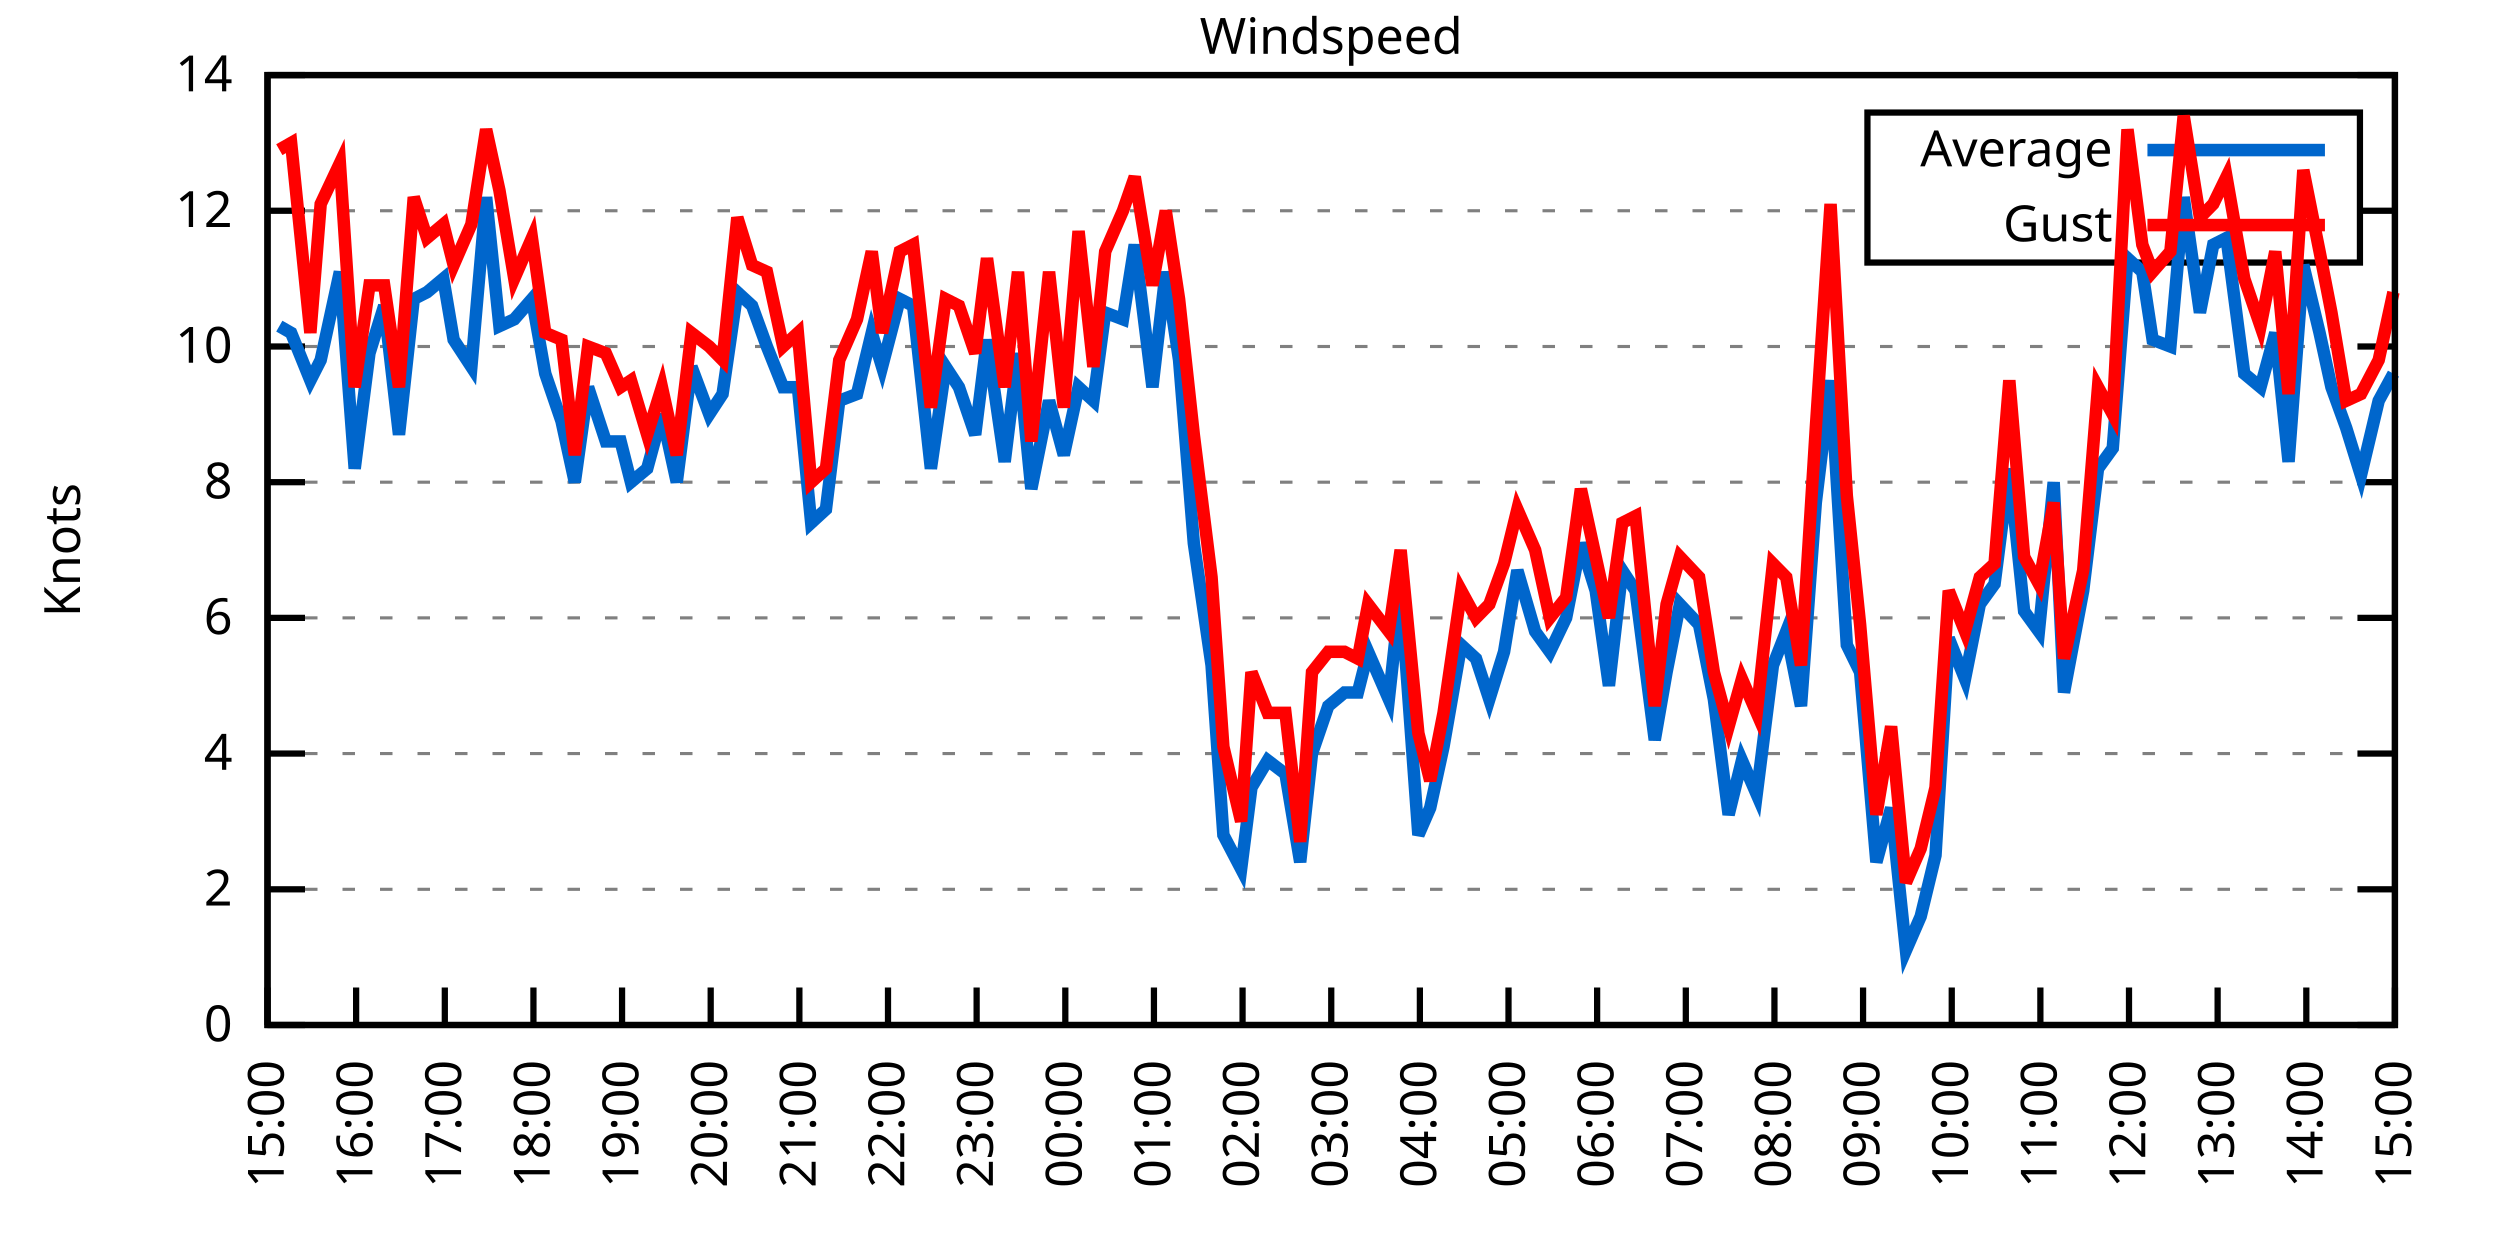
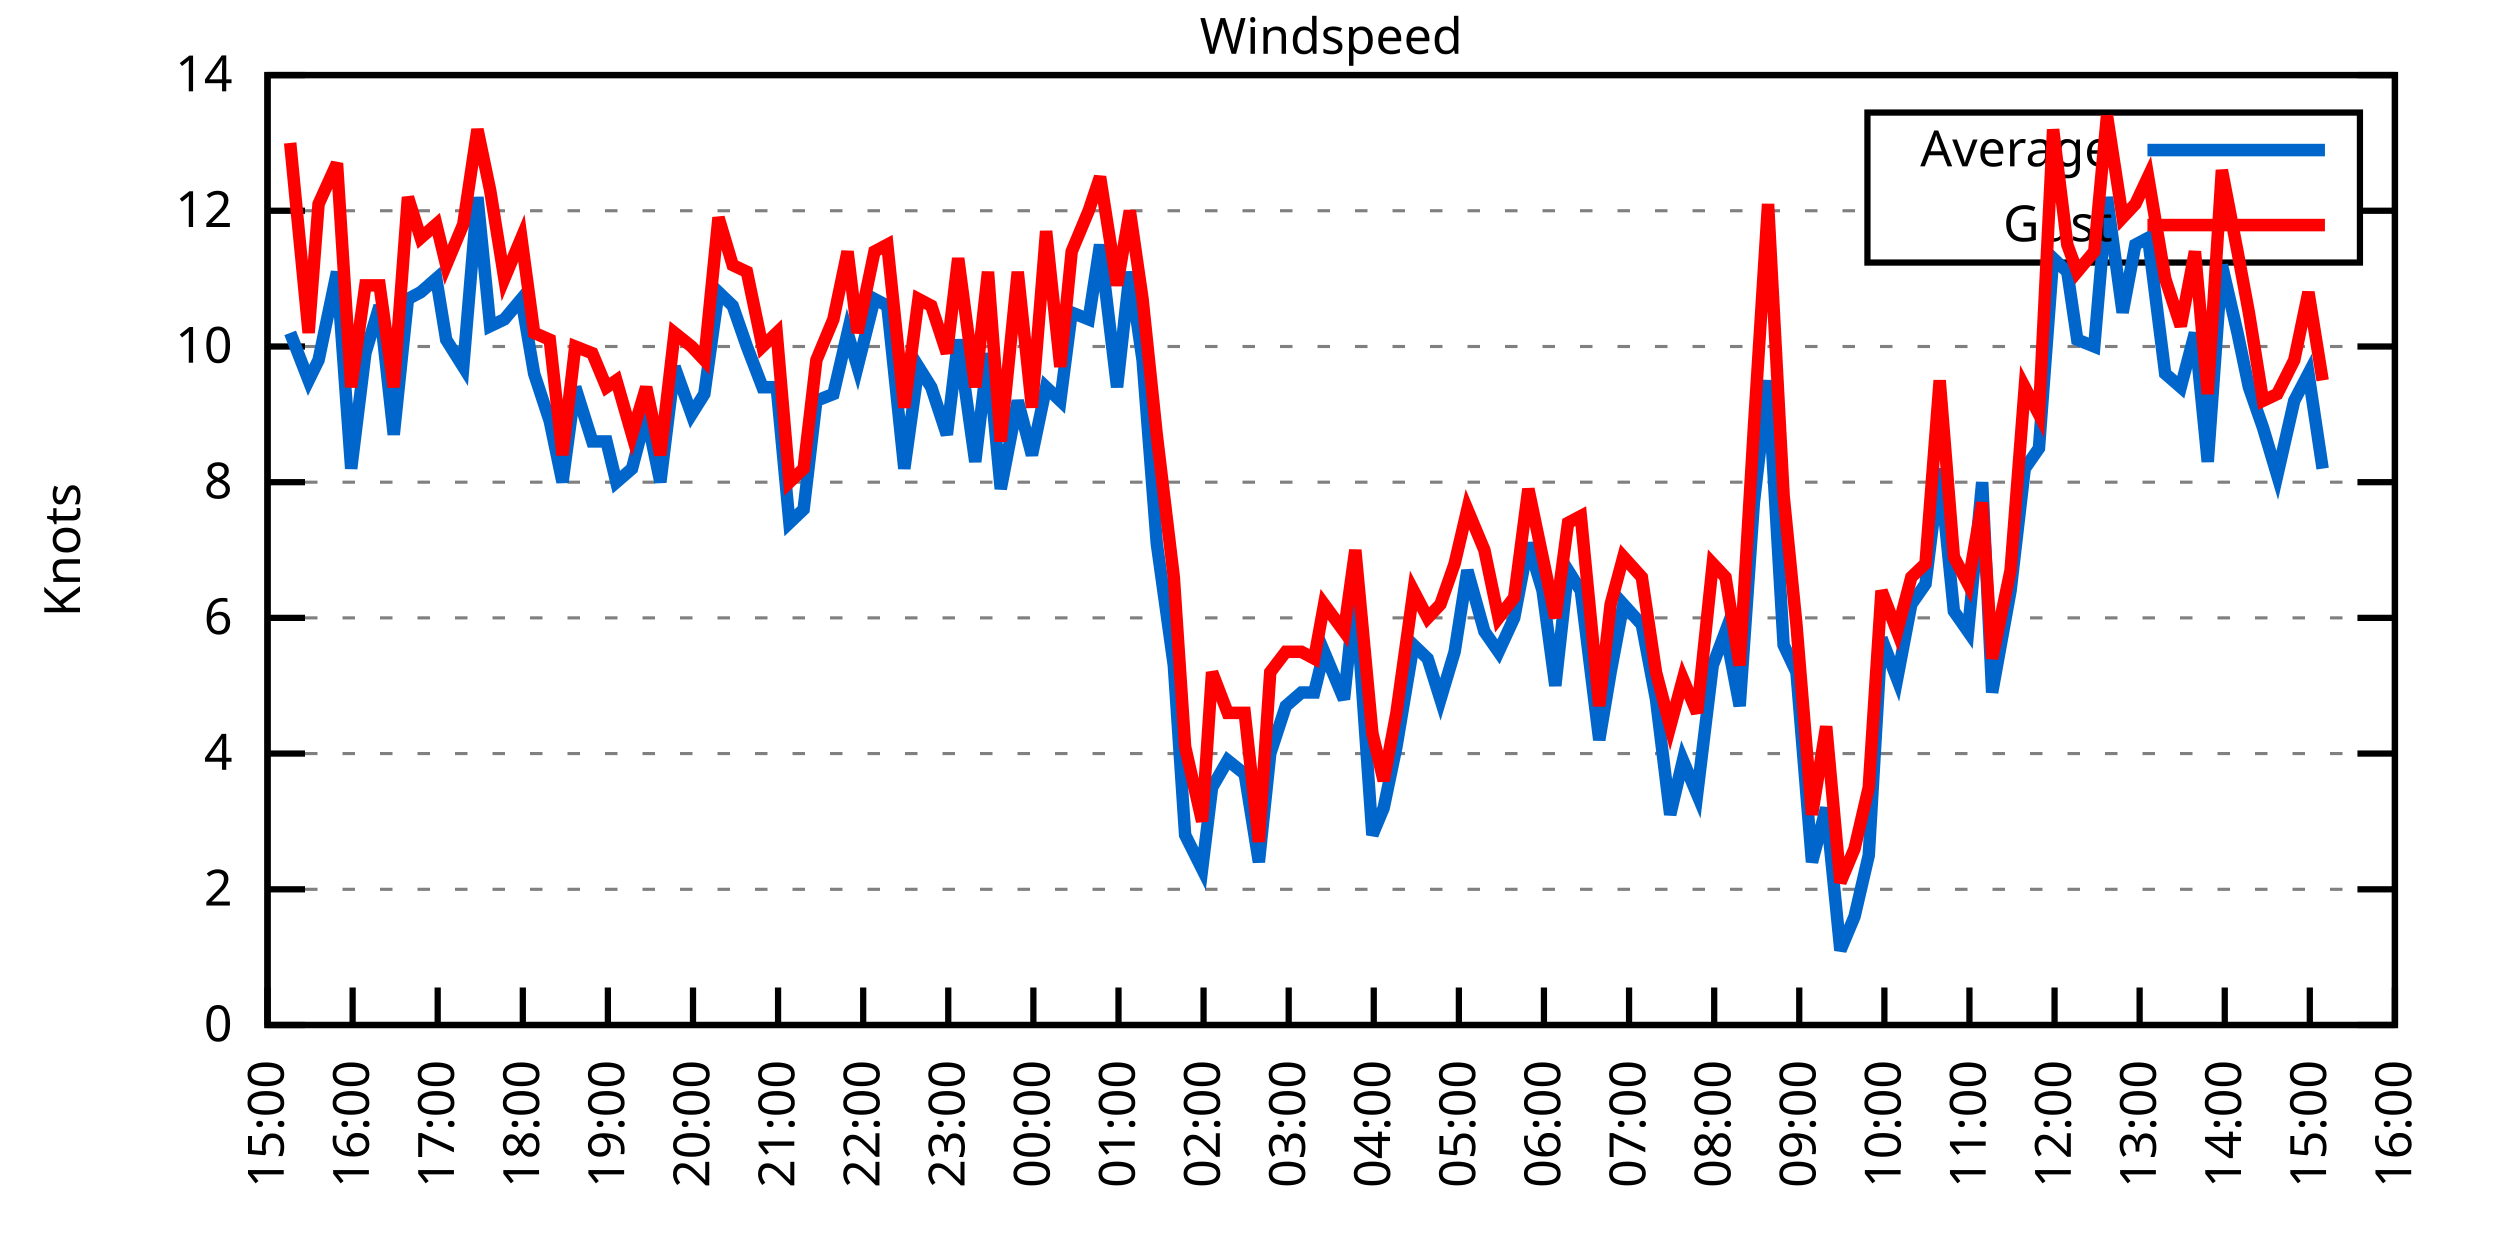
<svg xmlns="http://www.w3.org/2000/svg" xmlns:xlink="http://www.w3.org/1999/xlink" width="400" height="200" viewBox="0 0 400 200">
  <g id="gnuplot_canvas">
    <rect x="0" y="0" width="400" height="200" fill="none" />
    <defs>
      <circle id="gpDot" r="0.5" stroke-width="0.5" stroke="currentColor" />
      <path id="gpPt0" stroke-width="0.333" stroke="currentColor" d="M-1,0 h2 M0,-1 v2" />
      <path id="gpPt1" stroke-width="0.333" stroke="currentColor" d="M-1,-1 L1,1 M1,-1 L-1,1" />
      <path id="gpPt2" stroke-width="0.333" stroke="currentColor" d="M-1,0 L1,0 M0,-1 L0,1 M-1,-1 L1,1 M-1,1 L1,-1" />
      <rect id="gpPt3" stroke-width="0.333" stroke="currentColor" x="-1" y="-1" width="2" height="2" />
      <rect id="gpPt4" stroke-width="0.333" stroke="currentColor" fill="currentColor" x="-1" y="-1" width="2" height="2" />
      <circle id="gpPt5" stroke-width="0.333" stroke="currentColor" cx="0" cy="0" r="1" />
      <use xlink:href="#gpPt5" id="gpPt6" fill="currentColor" stroke="none" />
      <path id="gpPt7" stroke-width="0.333" stroke="currentColor" d="M0,-1.33 L-1.33,0.67 L1.33,0.67 z" />
      <use xlink:href="#gpPt7" id="gpPt8" fill="currentColor" stroke="none" />
      <use xlink:href="#gpPt7" id="gpPt9" stroke="currentColor" transform="rotate(180)" />
      <use xlink:href="#gpPt9" id="gpPt10" fill="currentColor" stroke="none" />
      <use xlink:href="#gpPt3" id="gpPt11" stroke="currentColor" transform="rotate(45)" />
      <use xlink:href="#gpPt11" id="gpPt12" fill="currentColor" stroke="none" />
      <path id="gpPt13" stroke-width="0.333" stroke="currentColor" d="M0,1.330 L1.265,0.411 L0.782,-1.067 L-0.782,-1.076 L-1.265,0.411 z" />
      <use xlink:href="#gpPt13" id="gpPt14" fill="currentColor" stroke="none" />
      <filter id="textbox" filterUnits="objectBoundingBox" x="0" y="0" height="1" width="1">
        <feFlood flood-color="white" flood-opacity="1" result="bgnd" />
        <feComposite in="SourceGraphic" in2="bgnd" operator="atop" />
      </filter>
      <filter id="greybox" filterUnits="objectBoundingBox" x="0" y="0" height="1" width="1">
        <feFlood flood-color="lightgrey" flood-opacity="1" result="grey" />
        <feComposite in="SourceGraphic" in2="grey" operator="atop" />
      </filter>
    </defs>
    <g fill="none" color="white" stroke="currentColor" stroke-width="1.00" stroke-linecap="butt" stroke-linejoin="miter">
</g>
    <g fill="none" color="black" stroke="currentColor" stroke-width="1.00" stroke-linecap="butt" stroke-linejoin="miter">
      <g stroke="none" shape-rendering="crispEdges">
        <polygon fill="rgb(255, 255, 255)" points="42.80,164.00 383.18,164.00 383.18,12.02 42.80,12.02 " />
      </g>
    </g>
    <g fill="none" color="black" stroke="currentColor" stroke-width="1.00" stroke-linecap="butt" stroke-linejoin="miter">
</g>
    <g fill="none" color="black" stroke="black" stroke-width="0.50" stroke-linecap="butt" stroke-linejoin="miter">
</g>
    <g fill="none" color="gray" stroke="currentColor" stroke-width="0.50" stroke-linecap="butt" stroke-linejoin="miter">
      <path stroke="gray" stroke-dasharray="2,4" class="gridline" d="M42.80,164.00 L383.19,164.00  " />
    </g>
    <g fill="none" color="gray" stroke="gray" stroke-width="1.00" stroke-linecap="butt" stroke-linejoin="miter">
</g>
    <g fill="none" color="black" stroke="currentColor" stroke-width="1.00" stroke-linecap="butt" stroke-linejoin="miter">
      <path stroke="black" d="M42.80,164.00 L48.80,164.00 M383.19,164.00 L377.19,164.00  " />
      <g transform="translate(37.20,166.60)" stroke="none" fill="black" font-family="Sans" font-size="8.00" text-anchor="end">
        <text>
          <tspan font-family="Sans"> 0</tspan>
        </text>
      </g>
    </g>
    <g fill="none" color="black" stroke="currentColor" stroke-width="1.00" stroke-linecap="butt" stroke-linejoin="miter">
</g>
    <g fill="none" color="black" stroke="black" stroke-width="0.50" stroke-linecap="butt" stroke-linejoin="miter">
</g>
    <g fill="none" color="gray" stroke="currentColor" stroke-width="0.50" stroke-linecap="butt" stroke-linejoin="miter">
      <path stroke="gray" stroke-dasharray="2,4" class="gridline" d="M42.80,142.29 L383.19,142.29  " />
    </g>
    <g fill="none" color="gray" stroke="gray" stroke-width="1.00" stroke-linecap="butt" stroke-linejoin="miter">
</g>
    <g fill="none" color="black" stroke="currentColor" stroke-width="1.00" stroke-linecap="butt" stroke-linejoin="miter">
      <path stroke="black" d="M42.80,142.29 L48.80,142.29 M383.19,142.29 L377.19,142.29  " />
      <g transform="translate(37.20,144.89)" stroke="none" fill="black" font-family="Sans" font-size="8.00" text-anchor="end">
        <text>
          <tspan font-family="Sans"> 2</tspan>
        </text>
      </g>
    </g>
    <g fill="none" color="black" stroke="currentColor" stroke-width="1.00" stroke-linecap="butt" stroke-linejoin="miter">
</g>
    <g fill="none" color="black" stroke="black" stroke-width="0.50" stroke-linecap="butt" stroke-linejoin="miter">
</g>
    <g fill="none" color="gray" stroke="currentColor" stroke-width="0.50" stroke-linecap="butt" stroke-linejoin="miter">
      <path stroke="gray" stroke-dasharray="2,4" class="gridline" d="M42.80,120.57 L383.19,120.57  " />
    </g>
    <g fill="none" color="gray" stroke="gray" stroke-width="1.00" stroke-linecap="butt" stroke-linejoin="miter">
</g>
    <g fill="none" color="black" stroke="currentColor" stroke-width="1.00" stroke-linecap="butt" stroke-linejoin="miter">
      <path stroke="black" d="M42.80,120.57 L48.80,120.57 M383.19,120.57 L377.19,120.57  " />
      <g transform="translate(37.20,123.17)" stroke="none" fill="black" font-family="Sans" font-size="8.00" text-anchor="end">
        <text>
          <tspan font-family="Sans"> 4</tspan>
        </text>
      </g>
    </g>
    <g fill="none" color="black" stroke="currentColor" stroke-width="1.00" stroke-linecap="butt" stroke-linejoin="miter">
</g>
    <g fill="none" color="black" stroke="black" stroke-width="0.50" stroke-linecap="butt" stroke-linejoin="miter">
</g>
    <g fill="none" color="gray" stroke="currentColor" stroke-width="0.50" stroke-linecap="butt" stroke-linejoin="miter">
      <path stroke="gray" stroke-dasharray="2,4" class="gridline" d="M42.80,98.86 L383.19,98.86  " />
    </g>
    <g fill="none" color="gray" stroke="gray" stroke-width="1.00" stroke-linecap="butt" stroke-linejoin="miter">
</g>
    <g fill="none" color="black" stroke="currentColor" stroke-width="1.00" stroke-linecap="butt" stroke-linejoin="miter">
      <path stroke="black" d="M42.80,98.86 L48.80,98.86 M383.19,98.86 L377.19,98.86  " />
      <g transform="translate(37.20,101.46)" stroke="none" fill="black" font-family="Sans" font-size="8.00" text-anchor="end">
        <text>
          <tspan font-family="Sans"> 6</tspan>
        </text>
      </g>
    </g>
    <g fill="none" color="black" stroke="currentColor" stroke-width="1.00" stroke-linecap="butt" stroke-linejoin="miter">
</g>
    <g fill="none" color="black" stroke="black" stroke-width="0.50" stroke-linecap="butt" stroke-linejoin="miter">
</g>
    <g fill="none" color="gray" stroke="currentColor" stroke-width="0.50" stroke-linecap="butt" stroke-linejoin="miter">
      <path stroke="gray" stroke-dasharray="2,4" class="gridline" d="M42.80,77.15 L383.19,77.15  " />
    </g>
    <g fill="none" color="gray" stroke="gray" stroke-width="1.00" stroke-linecap="butt" stroke-linejoin="miter">
</g>
    <g fill="none" color="black" stroke="currentColor" stroke-width="1.00" stroke-linecap="butt" stroke-linejoin="miter">
      <path stroke="black" d="M42.80,77.15 L48.80,77.15 M383.19,77.15 L377.19,77.15  " />
      <g transform="translate(37.20,79.75)" stroke="none" fill="black" font-family="Sans" font-size="8.00" text-anchor="end">
        <text>
          <tspan font-family="Sans"> 8</tspan>
        </text>
      </g>
    </g>
    <g fill="none" color="black" stroke="currentColor" stroke-width="1.00" stroke-linecap="butt" stroke-linejoin="miter">
</g>
    <g fill="none" color="black" stroke="black" stroke-width="0.50" stroke-linecap="butt" stroke-linejoin="miter">
</g>
    <g fill="none" color="gray" stroke="currentColor" stroke-width="0.50" stroke-linecap="butt" stroke-linejoin="miter">
      <path stroke="gray" stroke-dasharray="2,4" class="gridline" d="M42.80,55.44 L383.19,55.44  " />
    </g>
    <g fill="none" color="gray" stroke="gray" stroke-width="1.00" stroke-linecap="butt" stroke-linejoin="miter">
</g>
    <g fill="none" color="black" stroke="currentColor" stroke-width="1.00" stroke-linecap="butt" stroke-linejoin="miter">
      <path stroke="black" d="M42.80,55.44 L48.80,55.44 M383.19,55.44 L377.19,55.44  " />
      <g transform="translate(37.20,58.04)" stroke="none" fill="black" font-family="Sans" font-size="8.00" text-anchor="end">
        <text>
          <tspan font-family="Sans"> 10</tspan>
        </text>
      </g>
    </g>
    <g fill="none" color="black" stroke="currentColor" stroke-width="1.00" stroke-linecap="butt" stroke-linejoin="miter">
</g>
    <g fill="none" color="black" stroke="black" stroke-width="0.50" stroke-linecap="butt" stroke-linejoin="miter">
</g>
    <g fill="none" color="gray" stroke="currentColor" stroke-width="0.50" stroke-linecap="butt" stroke-linejoin="miter">
      <path stroke="gray" stroke-dasharray="2,4" class="gridline" d="M42.80,33.72 L298.79,33.72 M377.59,33.72 L383.19,33.72  " />
    </g>
    <g fill="none" color="gray" stroke="gray" stroke-width="1.00" stroke-linecap="butt" stroke-linejoin="miter">
</g>
    <g fill="none" color="black" stroke="currentColor" stroke-width="1.00" stroke-linecap="butt" stroke-linejoin="miter">
      <path stroke="black" d="M42.80,33.72 L48.80,33.72 M383.19,33.72 L377.19,33.72  " />
      <g transform="translate(37.20,36.32)" stroke="none" fill="black" font-family="Sans" font-size="8.00" text-anchor="end">
        <text>
          <tspan font-family="Sans"> 12</tspan>
        </text>
      </g>
    </g>
    <g fill="none" color="black" stroke="currentColor" stroke-width="1.00" stroke-linecap="butt" stroke-linejoin="miter">
</g>
    <g fill="none" color="black" stroke="black" stroke-width="0.50" stroke-linecap="butt" stroke-linejoin="miter">
</g>
    <g fill="none" color="gray" stroke="currentColor" stroke-width="0.50" stroke-linecap="butt" stroke-linejoin="miter">
      <path stroke="gray" stroke-dasharray="2,4" class="gridline" d="M42.80,12.01 L383.19,12.01  " />
    </g>
    <g fill="none" color="gray" stroke="gray" stroke-width="1.00" stroke-linecap="butt" stroke-linejoin="miter">
</g>
    <g fill="none" color="black" stroke="currentColor" stroke-width="1.00" stroke-linecap="butt" stroke-linejoin="miter">
      <path stroke="black" d="M42.80,12.01 L48.80,12.01 M383.19,12.01 L377.19,12.01  " />
      <g transform="translate(37.20,14.61)" stroke="none" fill="black" font-family="Sans" font-size="8.00" text-anchor="end">
        <text>
          <tspan font-family="Sans"> 14</tspan>
        </text>
      </g>
    </g>
    <g fill="none" color="black" stroke="currentColor" stroke-width="1.00" stroke-linecap="butt" stroke-linejoin="miter">
      <path stroke="black" d="M42.80,164.00 L42.80,158.00  " />
      <g transform="translate(45.40,169.60) rotate(270.00)" stroke="none" fill="black" font-family="Sans" font-size="8.00" text-anchor="end">
        <text>
          <tspan font-family="Sans">15:00</tspan>
        </text>
      </g>
    </g>
    <g fill="none" color="black" stroke="currentColor" stroke-width="1.00" stroke-linecap="butt" stroke-linejoin="miter">
-       <path stroke="black" d="M56.98,164.00 L56.98,158.00  " />
-       <g transform="translate(59.58,169.60) rotate(270.00)" stroke="none" fill="black" font-family="Sans" font-size="8.00" text-anchor="end">
+       <path stroke="black" d="M56.42,164.00 L56.42,158.00  " />
+       <g transform="translate(59.02,169.60) rotate(270.00)" stroke="none" fill="black" font-family="Sans" font-size="8.00" text-anchor="end">
        <text>
          <tspan font-family="Sans">16:00</tspan>
        </text>
      </g>
    </g>
    <g fill="none" color="black" stroke="currentColor" stroke-width="1.00" stroke-linecap="butt" stroke-linejoin="miter">
-       <path stroke="black" d="M71.17,164.00 L71.17,158.00  " />
-       <g transform="translate(73.77,169.60) rotate(270.00)" stroke="none" fill="black" font-family="Sans" font-size="8.00" text-anchor="end">
+       <path stroke="black" d="M70.03,164.00 L70.03,158.00  " />
+       <g transform="translate(72.63,169.60) rotate(270.00)" stroke="none" fill="black" font-family="Sans" font-size="8.00" text-anchor="end">
        <text>
          <tspan font-family="Sans">17:00</tspan>
        </text>
      </g>
    </g>
    <g fill="none" color="black" stroke="currentColor" stroke-width="1.00" stroke-linecap="butt" stroke-linejoin="miter">
-       <path stroke="black" d="M85.35,164.00 L85.35,158.00  " />
-       <g transform="translate(87.95,169.60) rotate(270.00)" stroke="none" fill="black" font-family="Sans" font-size="8.00" text-anchor="end">
+       <path stroke="black" d="M83.65,164.00 L83.65,158.00  " />
+       <g transform="translate(86.25,169.60) rotate(270.00)" stroke="none" fill="black" font-family="Sans" font-size="8.00" text-anchor="end">
        <text>
          <tspan font-family="Sans">18:00</tspan>
        </text>
      </g>
    </g>
    <g fill="none" color="black" stroke="currentColor" stroke-width="1.00" stroke-linecap="butt" stroke-linejoin="miter">
-       <path stroke="black" d="M99.53,164.00 L99.53,158.00  " />
-       <g transform="translate(102.13,169.60) rotate(270.00)" stroke="none" fill="black" font-family="Sans" font-size="8.00" text-anchor="end">
+       <path stroke="black" d="M97.26,164.00 L97.26,158.00  " />
+       <g transform="translate(99.86,169.60) rotate(270.00)" stroke="none" fill="black" font-family="Sans" font-size="8.00" text-anchor="end">
        <text>
          <tspan font-family="Sans">19:00</tspan>
        </text>
      </g>
    </g>
    <g fill="none" color="black" stroke="currentColor" stroke-width="1.00" stroke-linecap="butt" stroke-linejoin="miter">
-       <path stroke="black" d="M113.71,164.00 L113.71,158.00  " />
-       <g transform="translate(116.31,169.60) rotate(270.00)" stroke="none" fill="black" font-family="Sans" font-size="8.00" text-anchor="end">
+       <path stroke="black" d="M110.88,164.00 L110.88,158.00  " />
+       <g transform="translate(113.48,169.60) rotate(270.00)" stroke="none" fill="black" font-family="Sans" font-size="8.00" text-anchor="end">
        <text>
          <tspan font-family="Sans">20:00</tspan>
        </text>
      </g>
    </g>
    <g fill="none" color="black" stroke="currentColor" stroke-width="1.00" stroke-linecap="butt" stroke-linejoin="miter">
-       <path stroke="black" d="M127.90,164.00 L127.90,158.00  " />
-       <g transform="translate(130.50,169.60) rotate(270.00)" stroke="none" fill="black" font-family="Sans" font-size="8.00" text-anchor="end">
+       <path stroke="black" d="M124.49,164.00 L124.49,158.00  " />
+       <g transform="translate(127.09,169.60) rotate(270.00)" stroke="none" fill="black" font-family="Sans" font-size="8.00" text-anchor="end">
        <text>
          <tspan font-family="Sans">21:00</tspan>
        </text>
      </g>
    </g>
    <g fill="none" color="black" stroke="currentColor" stroke-width="1.00" stroke-linecap="butt" stroke-linejoin="miter">
-       <path stroke="black" d="M142.08,164.00 L142.08,158.00  " />
-       <g transform="translate(144.68,169.60) rotate(270.00)" stroke="none" fill="black" font-family="Sans" font-size="8.00" text-anchor="end">
+       <path stroke="black" d="M138.11,164.00 L138.11,158.00  " />
+       <g transform="translate(140.71,169.60) rotate(270.00)" stroke="none" fill="black" font-family="Sans" font-size="8.00" text-anchor="end">
        <text>
          <tspan font-family="Sans">22:00</tspan>
        </text>
      </g>
    </g>
    <g fill="none" color="black" stroke="currentColor" stroke-width="1.00" stroke-linecap="butt" stroke-linejoin="miter">
-       <path stroke="black" d="M156.26,164.00 L156.26,158.00  " />
-       <g transform="translate(158.86,169.60) rotate(270.00)" stroke="none" fill="black" font-family="Sans" font-size="8.00" text-anchor="end">
+       <path stroke="black" d="M151.72,164.00 L151.72,158.00  " />
+       <g transform="translate(154.32,169.60) rotate(270.00)" stroke="none" fill="black" font-family="Sans" font-size="8.00" text-anchor="end">
        <text>
          <tspan font-family="Sans">23:00</tspan>
        </text>
      </g>
    </g>
    <g fill="none" color="black" stroke="currentColor" stroke-width="1.00" stroke-linecap="butt" stroke-linejoin="miter">
-       <path stroke="black" d="M170.45,164.00 L170.45,158.00  " />
-       <g transform="translate(173.05,169.60) rotate(270.00)" stroke="none" fill="black" font-family="Sans" font-size="8.00" text-anchor="end">
+       <path stroke="black" d="M165.34,164.00 L165.34,158.00  " />
+       <g transform="translate(167.94,169.60) rotate(270.00)" stroke="none" fill="black" font-family="Sans" font-size="8.00" text-anchor="end">
        <text>
          <tspan font-family="Sans">00:00</tspan>
        </text>
      </g>
    </g>
    <g fill="none" color="black" stroke="currentColor" stroke-width="1.00" stroke-linecap="butt" stroke-linejoin="miter">
-       <path stroke="black" d="M184.63,164.00 L184.63,158.00  " />
-       <g transform="translate(187.23,169.60) rotate(270.00)" stroke="none" fill="black" font-family="Sans" font-size="8.00" text-anchor="end">
+       <path stroke="black" d="M178.96,164.00 L178.96,158.00  " />
+       <g transform="translate(181.56,169.60) rotate(270.00)" stroke="none" fill="black" font-family="Sans" font-size="8.00" text-anchor="end">
        <text>
          <tspan font-family="Sans">01:00</tspan>
        </text>
      </g>
    </g>
    <g fill="none" color="black" stroke="currentColor" stroke-width="1.00" stroke-linecap="butt" stroke-linejoin="miter">
-       <path stroke="black" d="M198.81,164.00 L198.81,158.00  " />
-       <g transform="translate(201.41,169.60) rotate(270.00)" stroke="none" fill="black" font-family="Sans" font-size="8.00" text-anchor="end">
+       <path stroke="black" d="M192.57,164.00 L192.57,158.00  " />
+       <g transform="translate(195.17,169.60) rotate(270.00)" stroke="none" fill="black" font-family="Sans" font-size="8.00" text-anchor="end">
        <text>
          <tspan font-family="Sans">02:00</tspan>
        </text>
      </g>
    </g>
    <g fill="none" color="black" stroke="currentColor" stroke-width="1.00" stroke-linecap="butt" stroke-linejoin="miter">
-       <path stroke="black" d="M213.00,164.00 L213.00,158.00  " />
-       <g transform="translate(215.60,169.60) rotate(270.00)" stroke="none" fill="black" font-family="Sans" font-size="8.00" text-anchor="end">
+       <path stroke="black" d="M206.19,164.00 L206.19,158.00  " />
+       <g transform="translate(208.79,169.60) rotate(270.00)" stroke="none" fill="black" font-family="Sans" font-size="8.00" text-anchor="end">
        <text>
          <tspan font-family="Sans">03:00</tspan>
        </text>
      </g>
    </g>
    <g fill="none" color="black" stroke="currentColor" stroke-width="1.00" stroke-linecap="butt" stroke-linejoin="miter">
-       <path stroke="black" d="M227.18,164.00 L227.18,158.00  " />
-       <g transform="translate(229.78,169.60) rotate(270.00)" stroke="none" fill="black" font-family="Sans" font-size="8.00" text-anchor="end">
+       <path stroke="black" d="M219.80,164.00 L219.80,158.00  " />
+       <g transform="translate(222.40,169.60) rotate(270.00)" stroke="none" fill="black" font-family="Sans" font-size="8.00" text-anchor="end">
        <text>
          <tspan font-family="Sans">04:00</tspan>
        </text>
      </g>
    </g>
    <g fill="none" color="black" stroke="currentColor" stroke-width="1.00" stroke-linecap="butt" stroke-linejoin="miter">
-       <path stroke="black" d="M241.36,164.00 L241.36,158.00  " />
-       <g transform="translate(243.96,169.60) rotate(270.00)" stroke="none" fill="black" font-family="Sans" font-size="8.00" text-anchor="end">
+       <path stroke="black" d="M233.42,164.00 L233.42,158.00  " />
+       <g transform="translate(236.02,169.60) rotate(270.00)" stroke="none" fill="black" font-family="Sans" font-size="8.00" text-anchor="end">
        <text>
          <tspan font-family="Sans">05:00</tspan>
        </text>
      </g>
    </g>
    <g fill="none" color="black" stroke="currentColor" stroke-width="1.00" stroke-linecap="butt" stroke-linejoin="miter">
-       <path stroke="black" d="M255.54,164.00 L255.54,158.00  " />
-       <g transform="translate(258.14,169.60) rotate(270.00)" stroke="none" fill="black" font-family="Sans" font-size="8.00" text-anchor="end">
+       <path stroke="black" d="M247.03,164.00 L247.03,158.00  " />
+       <g transform="translate(249.63,169.60) rotate(270.00)" stroke="none" fill="black" font-family="Sans" font-size="8.00" text-anchor="end">
        <text>
          <tspan font-family="Sans">06:00</tspan>
        </text>
      </g>
    </g>
    <g fill="none" color="black" stroke="currentColor" stroke-width="1.00" stroke-linecap="butt" stroke-linejoin="miter">
-       <path stroke="black" d="M269.73,164.00 L269.73,158.00  " />
-       <g transform="translate(272.33,169.60) rotate(270.00)" stroke="none" fill="black" font-family="Sans" font-size="8.00" text-anchor="end">
+       <path stroke="black" d="M260.65,164.00 L260.65,158.00  " />
+       <g transform="translate(263.25,169.60) rotate(270.00)" stroke="none" fill="black" font-family="Sans" font-size="8.00" text-anchor="end">
        <text>
          <tspan font-family="Sans">07:00</tspan>
        </text>
      </g>
    </g>
    <g fill="none" color="black" stroke="currentColor" stroke-width="1.00" stroke-linecap="butt" stroke-linejoin="miter">
-       <path stroke="black" d="M283.91,164.00 L283.91,158.00  " />
-       <g transform="translate(286.51,169.60) rotate(270.00)" stroke="none" fill="black" font-family="Sans" font-size="8.00" text-anchor="end">
+       <path stroke="black" d="M274.27,164.00 L274.27,158.00  " />
+       <g transform="translate(276.87,169.60) rotate(270.00)" stroke="none" fill="black" font-family="Sans" font-size="8.00" text-anchor="end">
        <text>
          <tspan font-family="Sans">08:00</tspan>
        </text>
      </g>
    </g>
    <g fill="none" color="black" stroke="currentColor" stroke-width="1.00" stroke-linecap="butt" stroke-linejoin="miter">
-       <path stroke="black" d="M298.09,164.00 L298.09,158.00  " />
-       <g transform="translate(300.69,169.60) rotate(270.00)" stroke="none" fill="black" font-family="Sans" font-size="8.00" text-anchor="end">
+       <path stroke="black" d="M287.88,164.00 L287.88,158.00  " />
+       <g transform="translate(290.48,169.60) rotate(270.00)" stroke="none" fill="black" font-family="Sans" font-size="8.00" text-anchor="end">
        <text>
          <tspan font-family="Sans">09:00</tspan>
        </text>
      </g>
    </g>
    <g fill="none" color="black" stroke="currentColor" stroke-width="1.00" stroke-linecap="butt" stroke-linejoin="miter">
-       <path stroke="black" d="M312.28,164.00 L312.28,158.00  " />
-       <g transform="translate(314.88,169.60) rotate(270.00)" stroke="none" fill="black" font-family="Sans" font-size="8.00" text-anchor="end">
+       <path stroke="black" d="M301.50,164.00 L301.50,158.00  " />
+       <g transform="translate(304.10,169.60) rotate(270.00)" stroke="none" fill="black" font-family="Sans" font-size="8.00" text-anchor="end">
        <text>
          <tspan font-family="Sans">10:00</tspan>
        </text>
      </g>
    </g>
    <g fill="none" color="black" stroke="currentColor" stroke-width="1.00" stroke-linecap="butt" stroke-linejoin="miter">
-       <path stroke="black" d="M326.46,164.00 L326.46,158.00  " />
-       <g transform="translate(329.06,169.60) rotate(270.00)" stroke="none" fill="black" font-family="Sans" font-size="8.00" text-anchor="end">
+       <path stroke="black" d="M315.11,164.00 L315.11,158.00  " />
+       <g transform="translate(317.71,169.60) rotate(270.00)" stroke="none" fill="black" font-family="Sans" font-size="8.00" text-anchor="end">
        <text>
          <tspan font-family="Sans">11:00</tspan>
        </text>
      </g>
    </g>
    <g fill="none" color="black" stroke="currentColor" stroke-width="1.00" stroke-linecap="butt" stroke-linejoin="miter">
-       <path stroke="black" d="M340.64,164.00 L340.64,158.00  " />
-       <g transform="translate(343.24,169.60) rotate(270.00)" stroke="none" fill="black" font-family="Sans" font-size="8.00" text-anchor="end">
+       <path stroke="black" d="M328.73,164.00 L328.73,158.00  " />
+       <g transform="translate(331.33,169.60) rotate(270.00)" stroke="none" fill="black" font-family="Sans" font-size="8.00" text-anchor="end">
        <text>
          <tspan font-family="Sans">12:00</tspan>
        </text>
      </g>
    </g>
    <g fill="none" color="black" stroke="currentColor" stroke-width="1.00" stroke-linecap="butt" stroke-linejoin="miter">
-       <path stroke="black" d="M354.82,164.00 L354.82,158.00  " />
-       <g transform="translate(357.42,169.60) rotate(270.00)" stroke="none" fill="black" font-family="Sans" font-size="8.00" text-anchor="end">
+       <path stroke="black" d="M342.34,164.00 L342.34,158.00  " />
+       <g transform="translate(344.94,169.60) rotate(270.00)" stroke="none" fill="black" font-family="Sans" font-size="8.00" text-anchor="end">
        <text>
          <tspan font-family="Sans">13:00</tspan>
        </text>
      </g>
    </g>
    <g fill="none" color="black" stroke="currentColor" stroke-width="1.00" stroke-linecap="butt" stroke-linejoin="miter">
-       <path stroke="black" d="M369.01,164.00 L369.01,158.00  " />
-       <g transform="translate(371.61,169.60) rotate(270.00)" stroke="none" fill="black" font-family="Sans" font-size="8.00" text-anchor="end">
+       <path stroke="black" d="M355.96,164.00 L355.96,158.00  " />
+       <g transform="translate(358.56,169.60) rotate(270.00)" stroke="none" fill="black" font-family="Sans" font-size="8.00" text-anchor="end">
        <text>
          <tspan font-family="Sans">14:00</tspan>
+         </text>
+       </g>
+     </g>
+     <g fill="none" color="black" stroke="currentColor" stroke-width="1.00" stroke-linecap="butt" stroke-linejoin="miter">
+       <path stroke="black" d="M369.57,164.00 L369.57,158.00  " />
+       <g transform="translate(372.17,169.60) rotate(270.00)" stroke="none" fill="black" font-family="Sans" font-size="8.00" text-anchor="end">
+         <text>
+           <tspan font-family="Sans">15:00</tspan>
        </text>
      </g>
    </g>
    <g fill="none" color="black" stroke="currentColor" stroke-width="1.00" stroke-linecap="butt" stroke-linejoin="miter">
      <path stroke="black" d="M383.19,164.00 L383.19,158.00  " />
      <g transform="translate(385.79,169.60) rotate(270.00)" stroke="none" fill="black" font-family="Sans" font-size="8.00" text-anchor="end">
        <text>
-           <tspan font-family="Sans">15:00</tspan>
+           <tspan font-family="Sans">16:00</tspan>
        </text>
      </g>
    </g>
    <g fill="none" color="black" stroke="currentColor" stroke-width="1.00" stroke-linecap="butt" stroke-linejoin="miter">
</g>
    <g fill="none" color="black" stroke="currentColor" stroke-width="1.00" stroke-linecap="butt" stroke-linejoin="miter">
      <path stroke="black" d="M42.80,12.01 L42.80,164.00 L383.19,164.00 L383.19,12.01 L42.80,12.01 Z  " />
    </g>
    <g fill="none" color="black" stroke="currentColor" stroke-width="1.00" stroke-linecap="butt" stroke-linejoin="miter">
</g>
    <g fill="none" color="black" stroke="currentColor" stroke-width="1.00" stroke-linecap="butt" stroke-linejoin="miter">
      <path stroke="black" d="M298.79,42.01 L298.79,18.01 L377.59,18.01 L377.59,42.01 L298.79,42.01 Z  " />
    </g>
    <g id="Windspeed_plot_1">
      <g fill="none" color="white" stroke="black" stroke-width="2.00" stroke-linecap="butt" stroke-linejoin="miter">
</g>
      <g fill="none" color="black" stroke="currentColor" stroke-width="2.00" stroke-linecap="butt" stroke-linejoin="miter">
        <g transform="translate(337.99,26.61)" stroke="none" fill="black" font-family="Sans" font-size="8.00" text-anchor="end">
          <text>
            <tspan font-family="Sans">Average</tspan>
          </text>
        </g>
      </g>
      <g fill="none" color="black" stroke="currentColor" stroke-width="2.00" stroke-linecap="butt" stroke-linejoin="miter">
-         <path stroke="rgb(  0, 102, 204)" d="M343.59,24.01 L371.99,24.01 M44.69,52.18 L46.58,53.26 L49.66,60.86 L51.31,57.61 L54.38,43.49 L56.75,74.98   L59.11,56.52 L61.47,48.92 L63.84,69.55 L66.20,47.84 L68.33,46.75 L70.93,44.58 L72.58,54.35 L75.42,58.69   L77.78,31.55 L79.91,52.18 L82.28,51.09 L85.11,47.84 L87.24,59.78 L89.84,67.38 L91.97,77.15 L94.09,61.95   L96.93,70.63 L99.30,70.63 L100.95,77.15 L103.55,74.98 L105.91,66.29 L108.28,77.15 L110.64,58.69 L113.48,66.29   L115.61,63.04 L117.97,46.75 L120.33,48.92 L122.70,55.44 L125.30,61.95 L127.66,61.95 L129.79,83.66 L132.15,81.49   L134.28,64.12 L137.12,63.04 L139.48,53.26 L141.13,58.69 L143.97,47.84 L146.10,48.92 L148.94,74.98 L151.30,58.69   L153.43,61.95 L156.03,69.55 L157.92,54.35 L160.75,73.89 L162.88,56.52 L165.01,78.23 L167.85,64.12 L170.21,72.81   L172.57,61.95 L174.94,64.12 L176.83,50.01 L179.67,51.09 L181.56,39.15 L184.39,61.95 L186.52,43.49 L188.65,57.61   L191.01,86.92 L193.85,106.46 L195.74,133.60 L198.58,139.03 L200.23,126.00 L202.83,121.66 L205.67,123.83 L208.03,137.94   L209.92,120.57 L212.52,112.97 L215.12,110.80 L217.25,110.80 L218.90,104.29 L222.21,111.89 L224.10,94.52 L226.94,133.60   L228.83,129.26 L230.96,119.49 L233.80,103.20 L236.16,105.38 L238.29,111.89 L240.65,104.29 L242.78,91.26 L245.62,101.03   L247.98,104.29 L250.58,98.86 L252.94,86.92 L255.31,94.52 L257.43,109.72 L259.56,91.26 L261.69,94.52 L264.76,118.40   L266.65,107.55 L268.78,96.69 L271.85,99.95 L274.22,111.89 L276.58,130.35 L278.71,121.66 L281.07,127.09 L283.67,106.46   L285.80,101.03 L288.16,112.97 L290.53,80.41 L292.89,60.86 L295.49,103.20 L297.62,107.55 L300.22,137.94 L302.58,129.26   L304.95,152.06 L307.31,146.63 L309.68,136.86 L311.80,102.12 L314.40,108.63 L316.77,96.69 L319.13,93.43 L321.49,74.98   L323.86,97.78 L326.22,101.03 L328.59,77.15 L330.24,110.80 L333.31,94.52 L335.68,74.98 L338.04,71.72 L340.40,41.32   L342.77,43.49 L344.42,54.35 L347.26,55.44 L349.39,31.55 L351.99,50.01 L354.12,39.15 L356.24,38.07 L359.08,59.78   L361.68,61.95 L364.04,53.26 L366.17,73.89 L368.53,42.41 L371.13,53.26 L373.03,61.95 L375.39,68.46 L377.75,76.06   L380.59,64.12 L382.95,59.78  " />
+         <path stroke="rgb(  0, 102, 204)" d="M343.59,24.01 L371.99,24.01 M46.43,53.26 L49.38,60.86 L50.97,57.61 L53.92,43.49 L56.19,74.98 L58.46,56.52   L60.73,48.92 L63.00,69.55 L65.27,47.84 L67.31,46.75 L69.80,44.58 L71.39,54.35 L74.12,58.69 L76.39,31.55   L78.43,52.18 L80.70,51.09 L83.42,47.84 L85.46,59.78 L87.96,67.38 L90.00,77.15 L92.04,61.95 L94.77,70.63   L97.04,70.63 L98.62,77.15 L101.12,74.98 L103.39,66.29 L105.66,77.15 L107.93,58.69 L110.65,66.29 L112.69,63.04   L114.96,46.75 L117.23,48.92 L119.50,55.44 L122.00,61.95 L124.27,61.95 L126.31,83.66 L128.58,81.49 L130.62,64.12   L133.34,63.04 L135.61,53.26 L137.20,58.69 L139.92,47.84 L141.97,48.92 L144.69,74.98 L146.96,58.69 L149.00,61.95   L151.50,69.55 L153.31,54.35 L156.04,73.89 L158.08,56.52 L160.12,78.23 L162.84,64.12 L165.11,72.81 L167.38,61.95   L169.65,64.12 L171.47,50.01 L174.19,51.09 L176.01,39.15 L178.73,61.95 L180.77,43.49 L182.81,57.61 L185.08,86.92   L187.81,106.46 L189.62,133.60 L192.34,139.03 L193.93,126.00 L196.43,121.66 L199.15,123.83 L201.42,137.94 L203.24,120.57   L205.73,112.97 L208.23,110.80 L210.27,110.80 L211.86,104.29 L215.04,111.89 L216.85,94.52 L219.58,133.60 L221.39,129.26   L223.43,119.49 L226.16,103.20 L228.43,105.38 L230.47,111.89 L232.74,104.29 L234.78,91.26 L237.50,101.03 L239.77,104.29   L242.27,98.86 L244.54,86.92 L246.81,94.52 L248.85,109.72 L250.89,91.26 L252.93,94.52 L255.88,118.40 L257.70,107.55   L259.74,96.69 L262.69,99.95 L264.96,111.89 L267.23,130.35 L269.27,121.66 L271.54,127.09 L274.04,106.46 L276.08,101.03   L278.35,112.97 L280.62,80.41 L282.89,60.86 L285.38,103.20 L287.43,107.55 L289.92,137.94 L292.19,129.26 L294.46,152.06   L296.73,146.63 L299.00,136.86 L301.04,102.12 L303.54,108.63 L305.81,96.69 L308.08,93.43 L310.35,74.98 L312.62,97.78   L314.89,101.03 L317.15,77.15 L318.74,110.80 L321.69,94.52 L323.96,74.98 L326.23,71.72 L328.50,41.32 L330.77,43.49   L332.36,54.35 L335.08,55.44 L337.12,31.55 L339.62,50.01 L341.66,39.15 L343.70,38.07 L346.43,59.78 L348.92,61.95   L351.19,53.26 L353.24,73.89 L355.50,42.41 L358.00,53.26 L359.82,61.95 L362.09,68.46 L364.36,76.06 L367.08,64.12   L369.35,59.78 L371.62,74.98  " />
      </g>
    </g>
    <g id="Windspeed_plot_2">
      <g fill="none" color="black" stroke="currentColor" stroke-width="2.00" stroke-linecap="butt" stroke-linejoin="miter">
        <g transform="translate(337.99,38.61)" stroke="none" fill="black" font-family="Sans" font-size="8.00" text-anchor="end">
          <text>
            <tspan font-family="Sans">Gust</tspan>
          </text>
        </g>
      </g>
      <g fill="none" color="black" stroke="currentColor" stroke-width="2.00" stroke-linecap="butt" stroke-linejoin="miter">
-         <path stroke="rgb(255,   0,   0)" d="M343.59,36.01 L371.99,36.01 M44.69,23.95 L46.58,22.87 L49.66,53.26 L51.31,32.64 L54.38,26.12 L56.75,61.95   L59.11,45.66 L61.47,45.66 L63.84,61.95 L66.20,31.55 L68.33,38.07 L70.93,35.89 L72.58,42.41 L75.42,35.89   L77.78,20.70 L79.91,30.47 L82.28,44.58 L85.11,38.07 L87.24,53.26 L89.84,54.35 L91.97,72.81 L94.09,55.44   L96.93,56.52 L99.30,61.95 L100.95,60.86 L103.55,69.55 L105.91,61.95 L108.28,72.81 L110.64,53.26 L113.48,55.44   L115.61,57.61 L117.97,34.81 L120.33,42.41 L122.70,43.49 L125.30,55.44 L127.66,53.26 L129.79,77.15 L132.15,74.98   L134.28,57.61 L137.12,51.09 L139.48,40.24 L141.13,53.26 L143.97,40.24 L146.10,39.15 L148.94,65.21 L151.30,47.84   L153.43,48.92 L156.03,56.52 L157.92,41.32 L160.75,61.95 L162.88,43.49 L165.01,70.63 L167.85,43.49 L170.21,65.21   L172.57,36.98 L174.94,58.69 L176.83,40.24 L179.67,33.72 L181.56,28.29 L184.39,45.66 L186.52,33.72 L188.65,47.84   L191.01,69.55 L193.85,92.35 L195.74,119.49 L198.58,131.43 L200.23,107.55 L202.83,114.06 L205.67,114.06 L208.03,134.69   L209.92,107.55 L212.52,104.29 L215.12,104.29 L217.25,105.38 L218.90,96.69 L222.21,101.03 L224.10,88.00 L226.94,117.32   L228.83,124.92 L230.96,114.06 L233.80,94.52 L236.16,98.86 L238.29,96.69 L240.65,90.18 L242.78,81.49 L245.62,88.00   L247.98,98.86 L250.58,95.60 L252.94,78.23 L255.31,89.09 L257.43,98.86 L259.56,83.66 L261.69,82.58 L264.76,112.97   L266.65,96.69 L268.78,89.09 L271.85,92.35 L274.22,107.55 L276.58,116.23 L278.71,108.63 L281.07,114.06 L283.67,90.18   L285.80,92.35 L288.16,106.46 L290.53,68.46 L292.89,32.64 L295.49,79.32 L297.62,99.95 L300.22,130.35 L302.58,116.23   L304.95,141.20 L307.31,135.77 L309.68,126.00 L311.80,94.52 L314.40,101.03 L316.77,92.35 L319.13,90.18 L321.49,60.86   L323.86,89.09 L326.22,93.43 L328.59,80.41 L330.24,105.38 L333.31,91.26 L335.68,61.95 L338.04,66.29 L340.40,20.70   L342.77,39.15 L344.42,43.49 L347.26,40.24 L349.39,18.52 L351.99,34.81 L354.12,32.64 L356.24,28.29 L359.08,44.58   L361.68,52.18 L364.04,40.24 L366.17,63.04 L368.53,27.21 L371.13,40.24 L373.03,50.01 L375.39,64.12 L377.75,63.04   L380.59,57.61 L382.95,46.75  " />
+         <path stroke="rgb(255,   0,   0)" d="M343.59,36.01 L371.99,36.01 M46.43,22.87 L49.38,53.26 L50.97,32.64 L53.92,26.12 L56.19,61.95 L58.46,45.66   L60.73,45.66 L63.00,61.95 L65.27,31.55 L67.31,38.07 L69.80,35.89 L71.39,42.41 L74.12,35.89 L76.39,20.70   L78.43,30.47 L80.70,44.58 L83.42,38.07 L85.46,53.26 L87.96,54.35 L90.00,72.81 L92.04,55.44 L94.77,56.52   L97.04,61.95 L98.62,60.86 L101.12,69.55 L103.39,61.95 L105.66,72.81 L107.93,53.26 L110.65,55.44 L112.69,57.61   L114.96,34.81 L117.23,42.41 L119.50,43.49 L122.00,55.44 L124.27,53.26 L126.31,77.15 L128.58,74.98 L130.62,57.61   L133.34,51.09 L135.61,40.24 L137.20,53.26 L139.92,40.24 L141.97,39.15 L144.69,65.21 L146.96,47.84 L149.00,48.92   L151.50,56.52 L153.31,41.32 L156.04,61.95 L158.08,43.49 L160.12,70.63 L162.84,43.49 L165.11,65.21 L167.38,36.98   L169.65,58.69 L171.47,40.24 L174.19,33.72 L176.01,28.29 L178.73,45.66 L180.77,33.72 L182.81,47.84 L185.08,69.55   L187.81,92.35 L189.62,119.49 L192.34,131.43 L193.93,107.55 L196.43,114.06 L199.15,114.06 L201.42,134.69 L203.24,107.55   L205.73,104.29 L208.23,104.29 L210.27,105.38 L211.86,96.69 L215.04,101.03 L216.85,88.00 L219.58,117.32 L221.39,124.92   L223.43,114.06 L226.16,94.52 L228.43,98.86 L230.47,96.69 L232.74,90.18 L234.78,81.49 L237.50,88.00 L239.77,98.86   L242.27,95.60 L244.54,78.23 L246.81,89.09 L248.85,98.86 L250.89,83.66 L252.93,82.58 L255.88,112.97 L257.70,96.69   L259.74,89.09 L262.69,92.35 L264.96,107.55 L267.23,116.23 L269.27,108.63 L271.54,114.06 L274.04,90.18 L276.08,92.35   L278.35,106.46 L280.62,68.46 L282.89,32.64 L285.38,79.32 L287.43,99.95 L289.92,130.35 L292.19,116.23 L294.46,141.20   L296.73,135.77 L299.00,126.00 L301.04,94.52 L303.54,101.03 L305.81,92.35 L308.08,90.18 L310.35,60.86 L312.62,89.09   L314.89,93.43 L317.15,80.41 L318.74,105.38 L321.69,91.26 L323.96,61.95 L326.23,66.29 L328.50,20.70 L330.77,39.15   L332.36,43.49 L335.08,40.24 L337.12,18.52 L339.62,34.81 L341.66,32.64 L343.70,28.29 L346.43,44.58 L348.92,52.18   L351.19,40.24 L353.24,63.04 L355.50,27.21 L358.00,40.24 L359.82,50.01 L362.09,64.12 L364.36,63.04 L367.08,57.61   L369.35,46.75 L371.62,60.86  " />
      </g>
    </g>
    <g fill="none" color="black" stroke="currentColor" stroke-width="2.00" stroke-linecap="butt" stroke-linejoin="miter">
</g>
    <g fill="none" color="black" stroke="black" stroke-width="1.00" stroke-linecap="butt" stroke-linejoin="miter">
</g>
    <g fill="none" color="black" stroke="currentColor" stroke-width="1.00" stroke-linecap="butt" stroke-linejoin="miter">
      <path stroke="black" d="M42.80,12.01 L42.80,164.00 L383.19,164.00 L383.19,12.01 L42.80,12.01 Z  " />
      <g transform="translate(12.80,88.01) rotate(270.00)" stroke="none" fill="black" font-family="Sans" font-size="8.00" text-anchor="middle">
        <text>
          <tspan font-family="Sans">Knots</tspan>
        </text>
      </g>
    </g>
    <g fill="none" color="black" stroke="currentColor" stroke-width="1.00" stroke-linecap="butt" stroke-linejoin="miter">
</g>
    <g fill="none" color="black" stroke="currentColor" stroke-width="1.00" stroke-linecap="butt" stroke-linejoin="miter">
      <g transform="translate(212.99,8.61)" stroke="none" fill="black" font-family="Sans" font-size="8.00" text-anchor="middle">
        <text>
          <tspan font-family="Sans">Windspeed</tspan>
        </text>
      </g>
    </g>
    <g fill="none" color="black" stroke="currentColor" stroke-width="1.00" stroke-linecap="butt" stroke-linejoin="miter">
</g>
  </g>
</svg>
